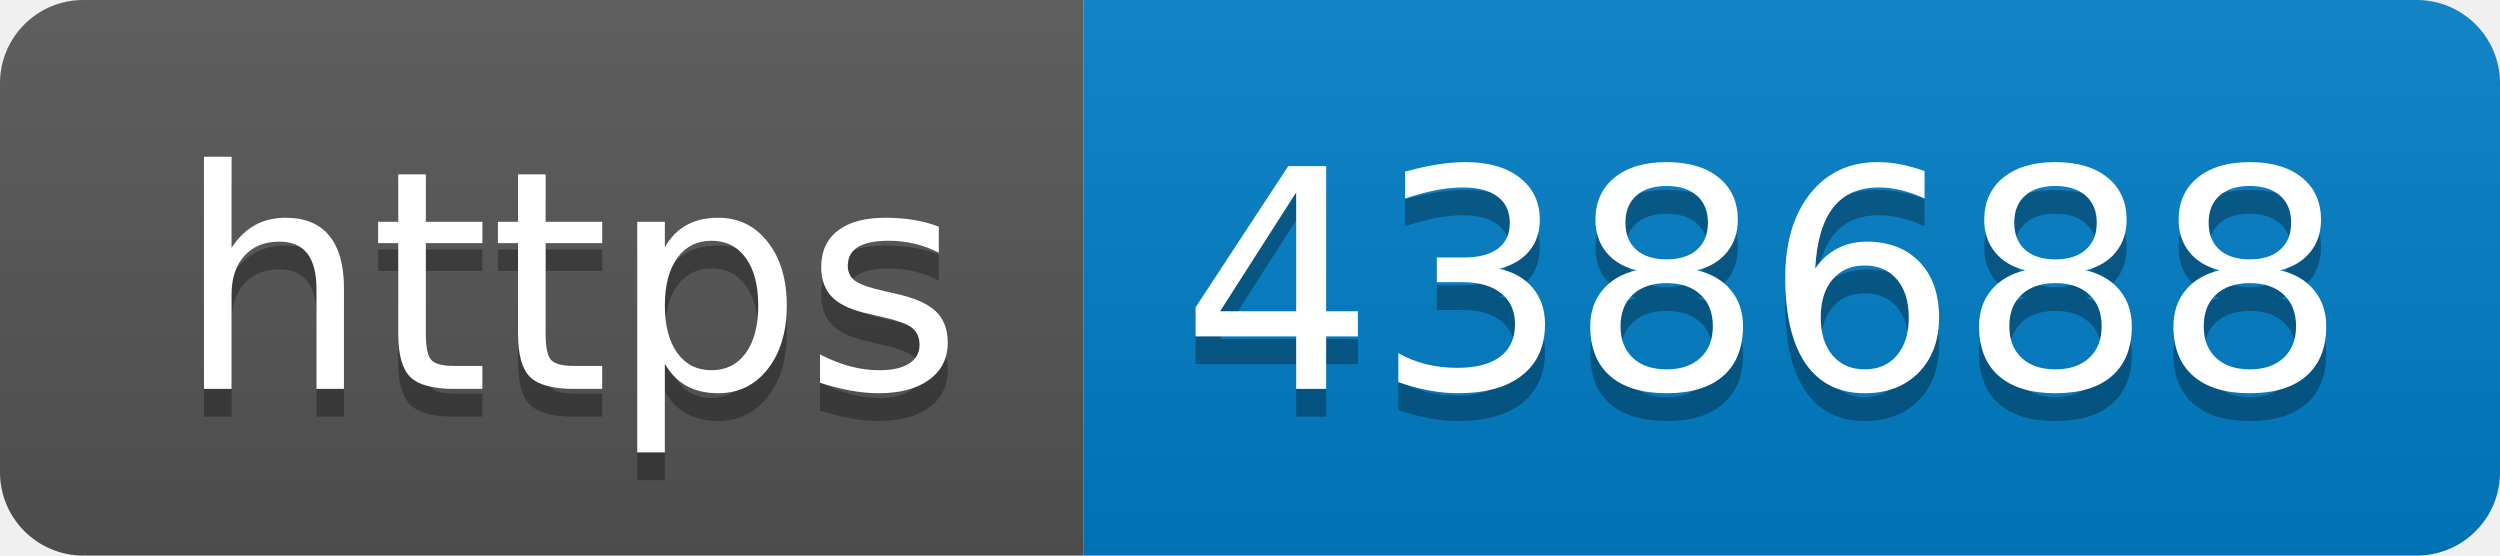
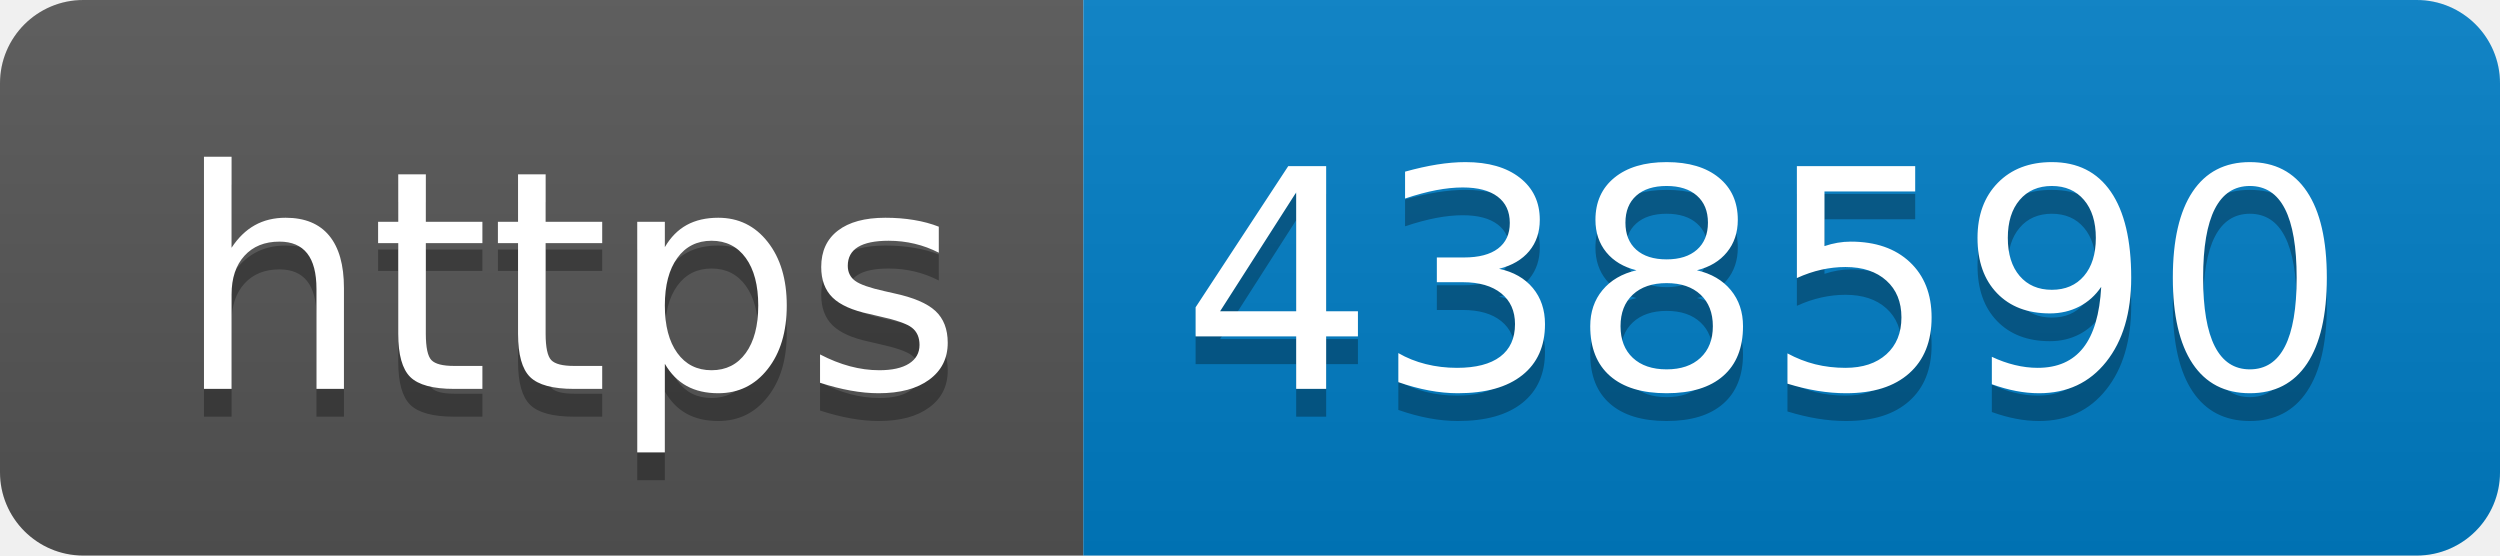
- <svg xmlns="http://www.w3.org/2000/svg" width="90" height="20" role="img" aria-label="https: 438688">
+ <svg xmlns="http://www.w3.org/2000/svg" width="90" height="20" role="img" aria-label="https: 438590">
  <linearGradient id="s" x2="0" y2="100%">
    <stop offset="0" stop-color="#bbb" stop-opacity=".1" />
    <stop offset="1" stop-opacity=".1" />
  </linearGradient>
  <clipPath id="r">
    <rect width="90" height="20" rx="3" fill="#fff" />
  </clipPath>
  <g clip-path="url(#r)">
    <rect width="39" height="20" fill="#555" />
    <rect x="39" width="51" height="20" fill="#007ec6" />
    <rect width="90" height="20" fill="url(#s)" />
  </g>
  <g fill="#fff" text-anchor="middle" font-family="Verdana,Geneva,DejaVu Sans,sans-serif" text-rendering="geometricPrecision" font-size="110">
    <text aria-hidden="true" x="205" y="150" fill="#010101" fill-opacity=".3" transform="scale(.1)" textLength="290">https</text>
    <text x="205" y="140" transform="scale(.1)" fill="#fff" textLength="290">https</text>
-     <text aria-hidden="true" x="635" y="150" fill="#010101" fill-opacity=".3" transform="scale(.1)" textLength="410">438688</text>
-     <text x="635" y="140" transform="scale(.1)" fill="#fff" textLength="410">438688</text>
+     <text aria-hidden="true" x="635" y="150" fill="#010101" fill-opacity=".3" transform="scale(.1)" textLength="410">438590</text>
+     <text x="635" y="140" transform="scale(.1)" fill="#fff" textLength="410">438590</text>
  </g>
</svg>
